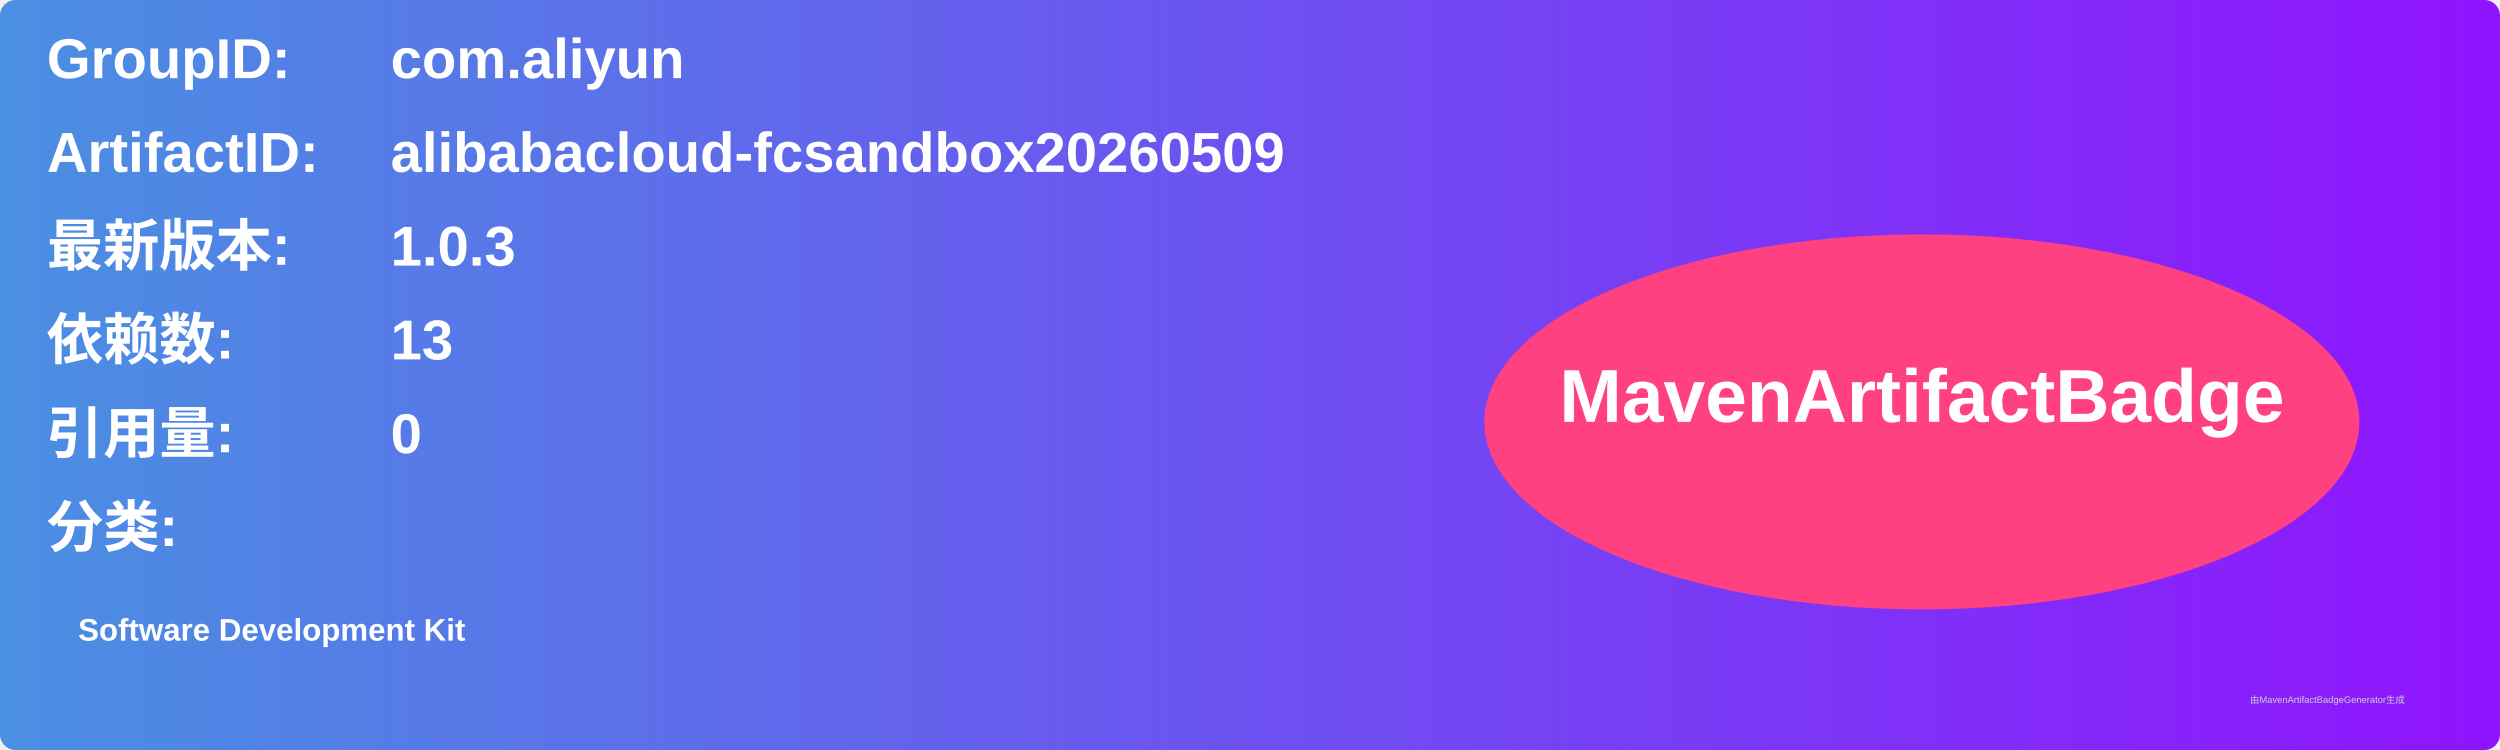
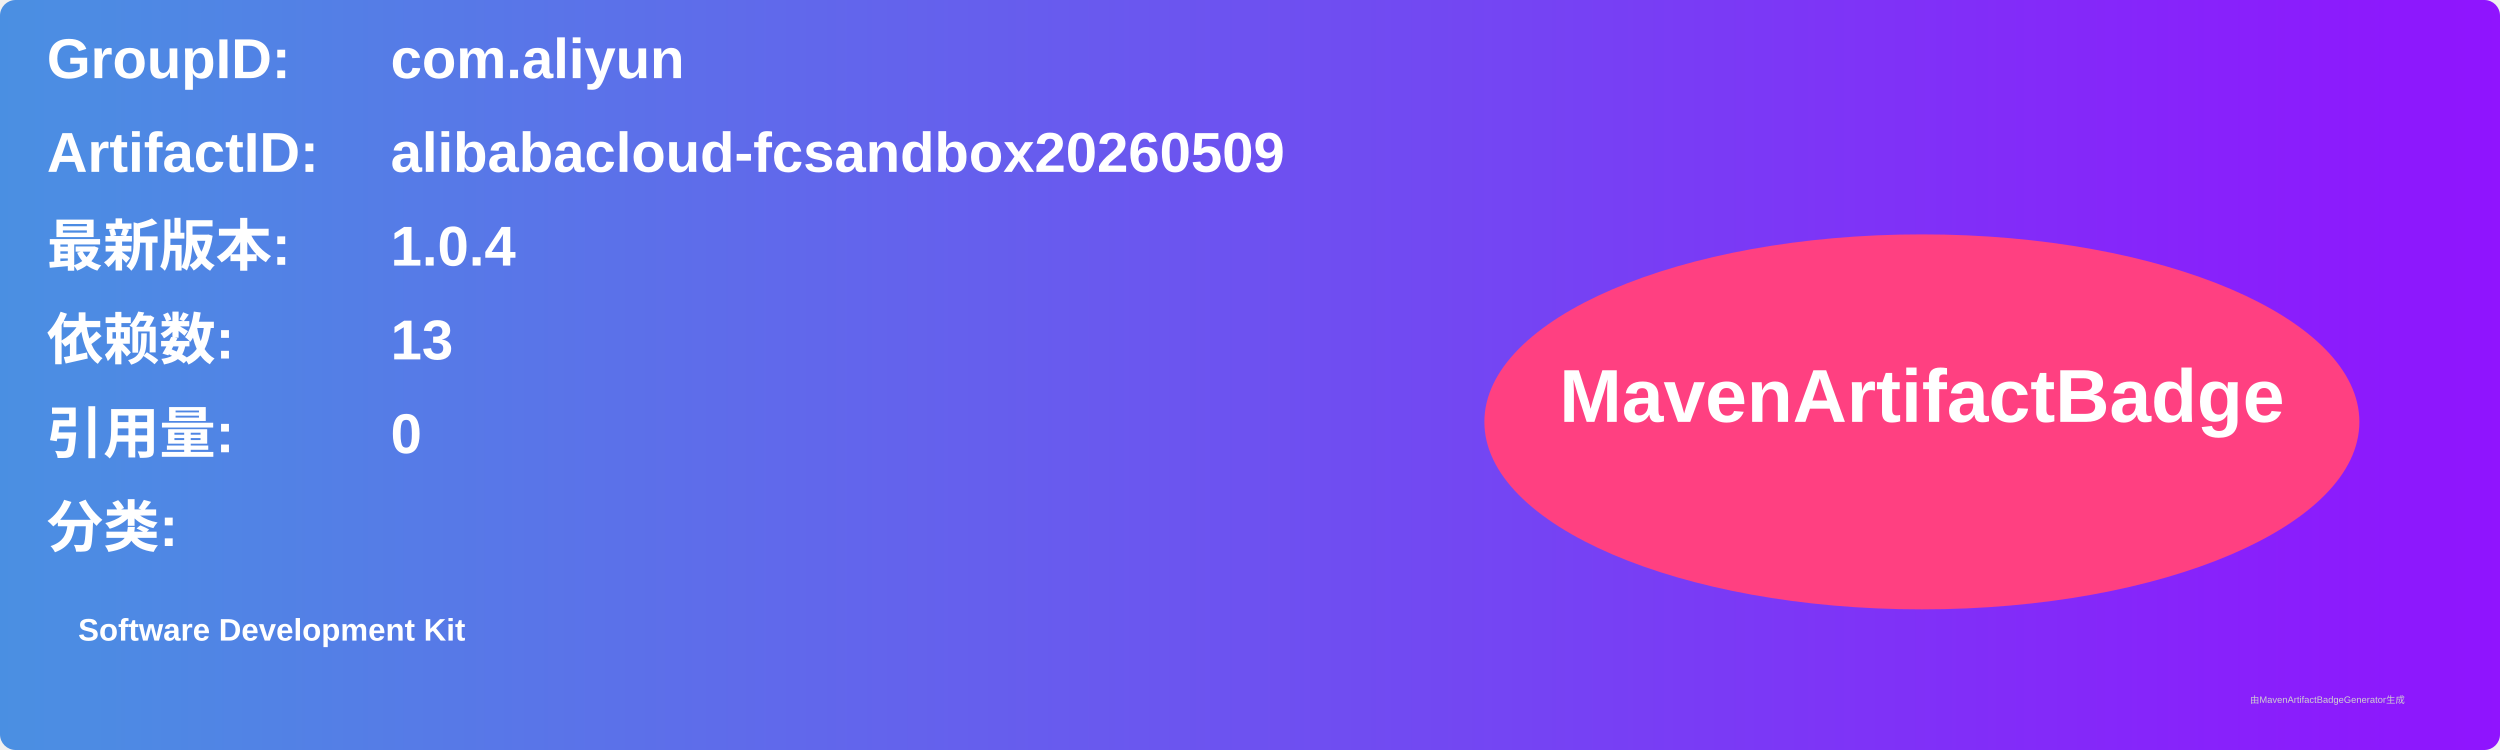
<svg xmlns="http://www.w3.org/2000/svg" width="800" height="240" viewBox="0 0 800 240">
  <linearGradient id="grad" x1="0%" y1="0%" x2="100%" y2="0%">
    <stop offset="0%" stop-color="#4a90e2" />
    <stop offset="100%" stop-color="#9013fe" />
  </linearGradient>
  <rect width="100%" height="100%" rx="5" ry="5" fill="url(#grad)" />
  <g transform="translate(15, 15)">
    <text x="0" y="10" font-family="Arial" font-size="18" fill="white" font-weight="bold" width="260">GroupID:</text>
    <text x="110" y="10" font-family="Arial" font-size="18" fill="white" font-weight="bold" width="460">com.aliyun</text>
    <text x="0" y="40" font-family="Arial" font-size="18" fill="white" font-weight="bold" width="260">ArtifactID:</text>
    <text x="110" y="40" font-family="Arial" font-size="18" fill="white" font-weight="bold" width="460">alibabacloud-fcsandbox20260509</text>
    <text x="0" y="70" font-family="Arial" font-size="18" fill="white" font-weight="bold">最新版本:</text>
    <text x="110" y="70" font-family="Arial" font-size="18" fill="white" font-weight="bold">
-       <tspan font-weight="bold">1.0.3</tspan>
+       <tspan font-weight="bold">1.0.4</tspan>
    </text>
    <text x="0" y="100" font-family="Arial" font-size="18" fill="white" font-weight="bold">依赖数: </text>
    <text x="110" y="100" font-family="Arial" font-size="18" fill="white">
      <tspan font-weight="bold">13</tspan>
    </text>
    <text x="0" y="130" font-family="Arial" font-size="18" fill="white" font-weight="bold">引用量: </text>
    <text x="110" y="130" font-family="Arial" font-size="18" fill="white">
      <tspan font-weight="bold">0</tspan>
    </text>
    <text x="0" y="160" font-family="Arial" font-size="18" fill="white" font-weight="bold">分类:</text>
    <text x="10" y="190" font-family="Arial" font-size="10" fill="white">
      <tspan font-weight="bold">Software Development Kit</tspan>
    </text>
    <ellipse cx="600" cy="120" rx="140" ry="60" fill="#ff4081" />
    <text x="600" y="120" text-anchor="middle" font-family="Arial" font-size="24" fill="white" font-weight="bold">MavenArtifactBadge</text>
  </g>
  <text x="720" y="225" font-family="Arial" font-size="3" fill="#d0d0d0">由MavenArtifactBadgeGenerator生成</text>
</svg>
